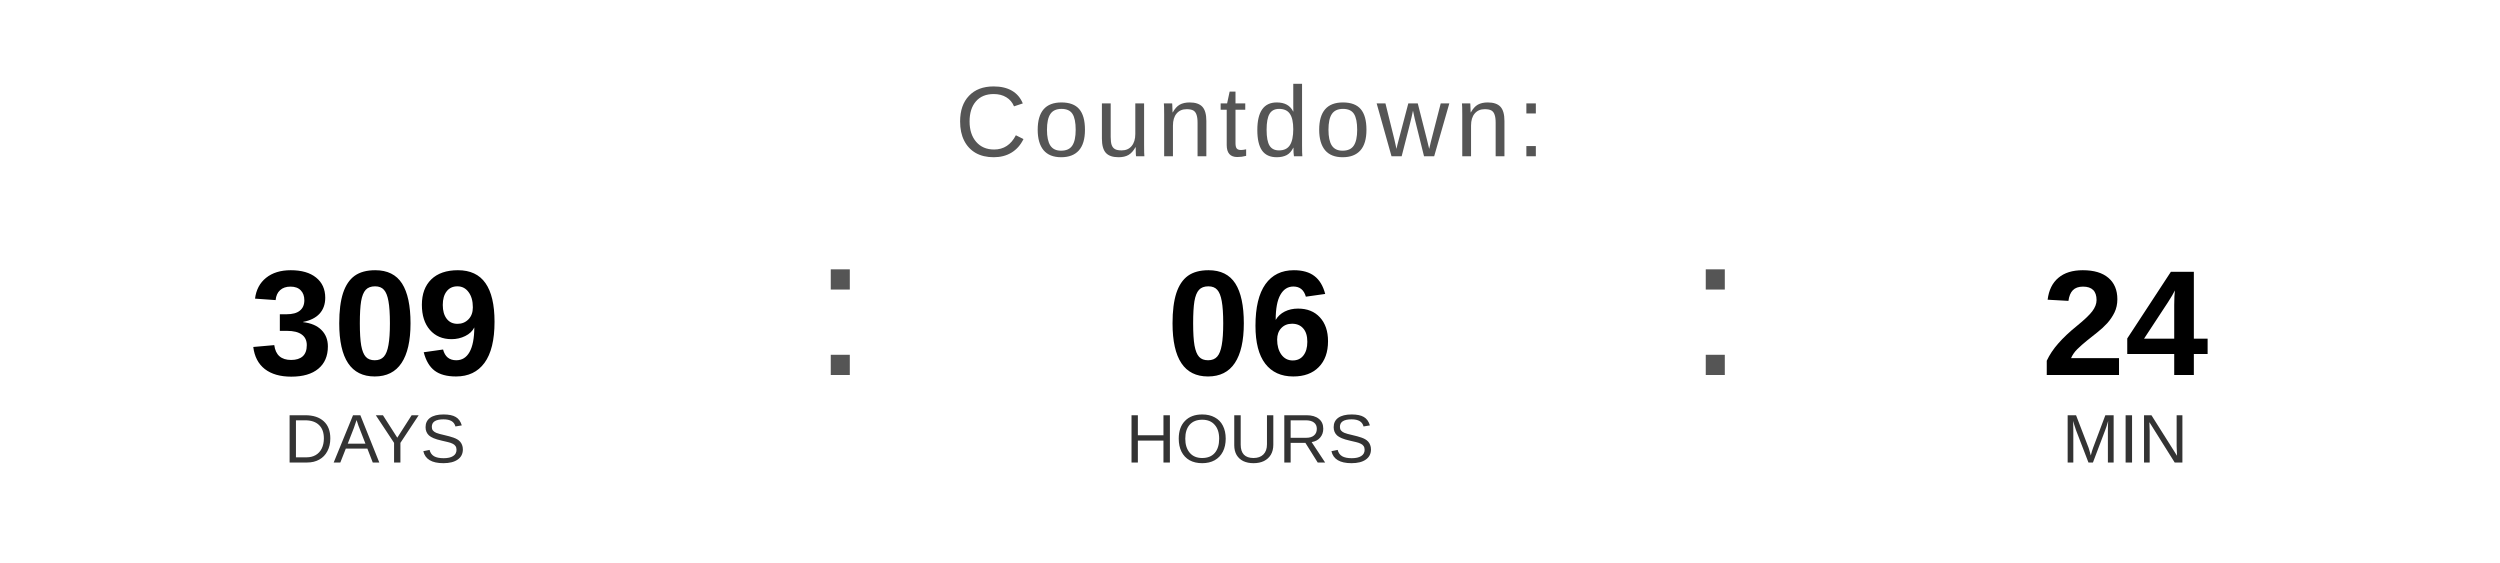
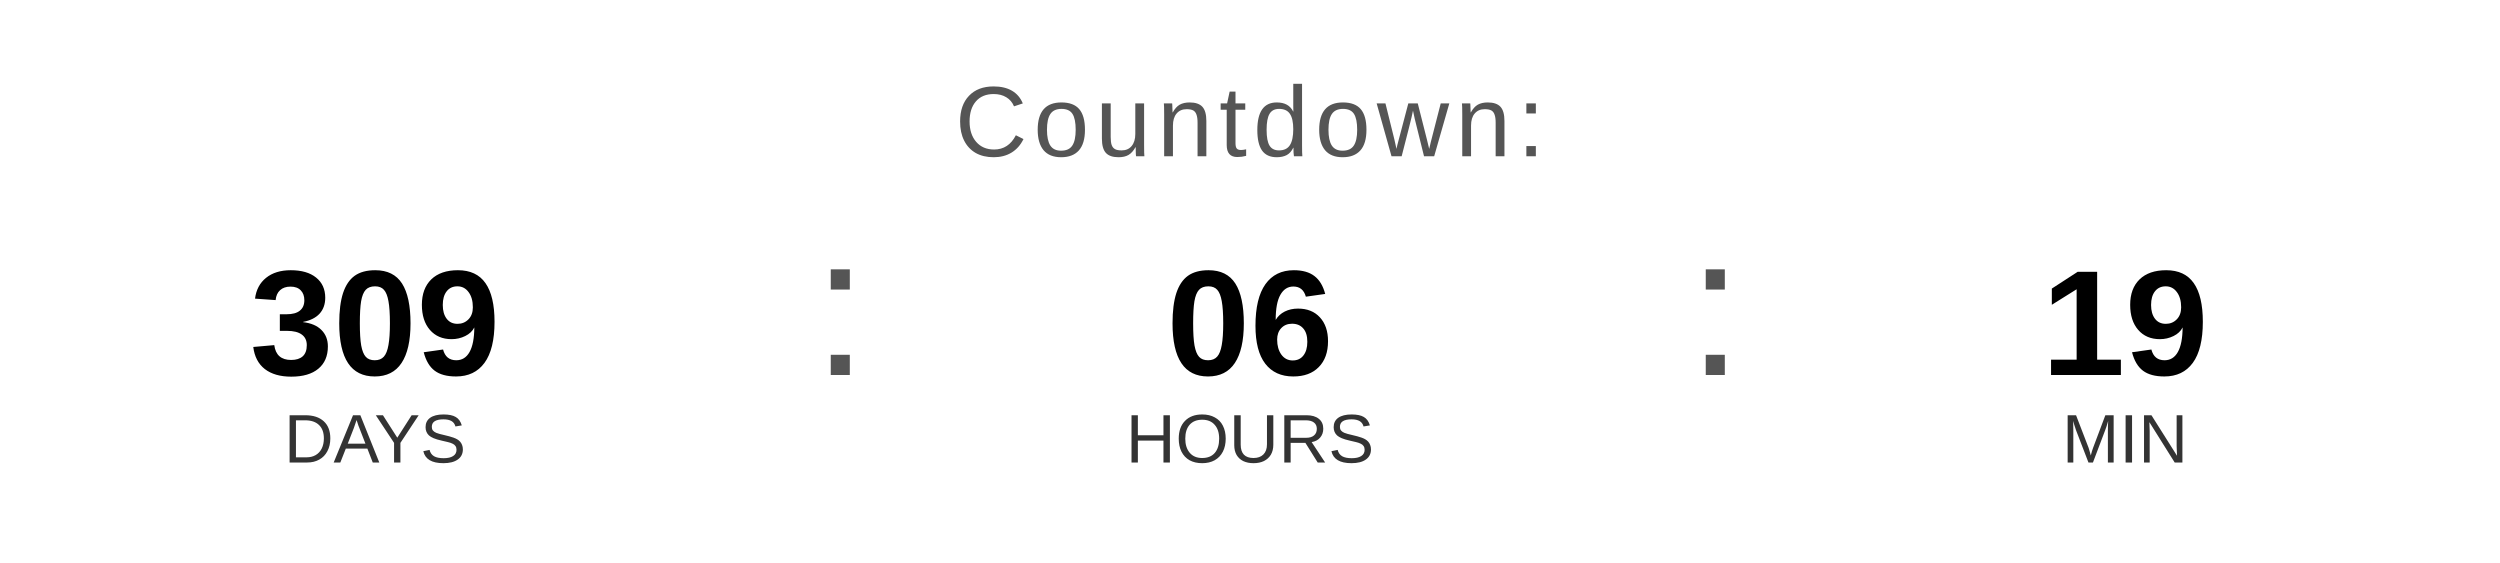
<svg xmlns="http://www.w3.org/2000/svg" width="400" height="90" viewBox="0 0 400 90">
  <text x="200" y="25" font-family="Arial, Helvetica, sans-serif" font-size="16" fill="#555555" text-anchor="middle" letter-spacing="1">
    Countdown:
  </text>
  <text x="60" y="60" font-family="Arial, Helvetica, sans-serif" font-size="24" font-weight="bold" fill="#000000" text-anchor="middle">309</text>
  <text x="60" y="74" font-family="Arial, Helvetica, sans-serif" font-size="11" fill="#333333" text-anchor="middle">DAYS</text>
  <text x="130" y="60" font-family="Arial, sans-serif" font-size="32" fill="#555555">:</text>
  <text x="200" y="60" font-family="Arial, Helvetica, sans-serif" font-size="24" font-weight="bold" fill="#000000" text-anchor="middle">06</text>
  <text x="200" y="74" font-family="Arial, Helvetica, sans-serif" font-size="11" fill="#333333" text-anchor="middle">HOURS</text>
  <text x="270" y="60" font-family="Arial, sans-serif" font-size="32" fill="#555555">:</text>
-   <text x="340" y="60" font-family="Arial, Helvetica, sans-serif" font-size="24" font-weight="bold" fill="#000000" text-anchor="middle">24</text>
+   <text x="340" y="60" font-family="Arial, Helvetica, sans-serif" font-size="24" font-weight="bold" fill="#000000" text-anchor="middle">19</text>
  <text x="340" y="74" font-family="Arial, Helvetica, sans-serif" font-size="11" fill="#333333" text-anchor="middle">MIN</text>
</svg>
